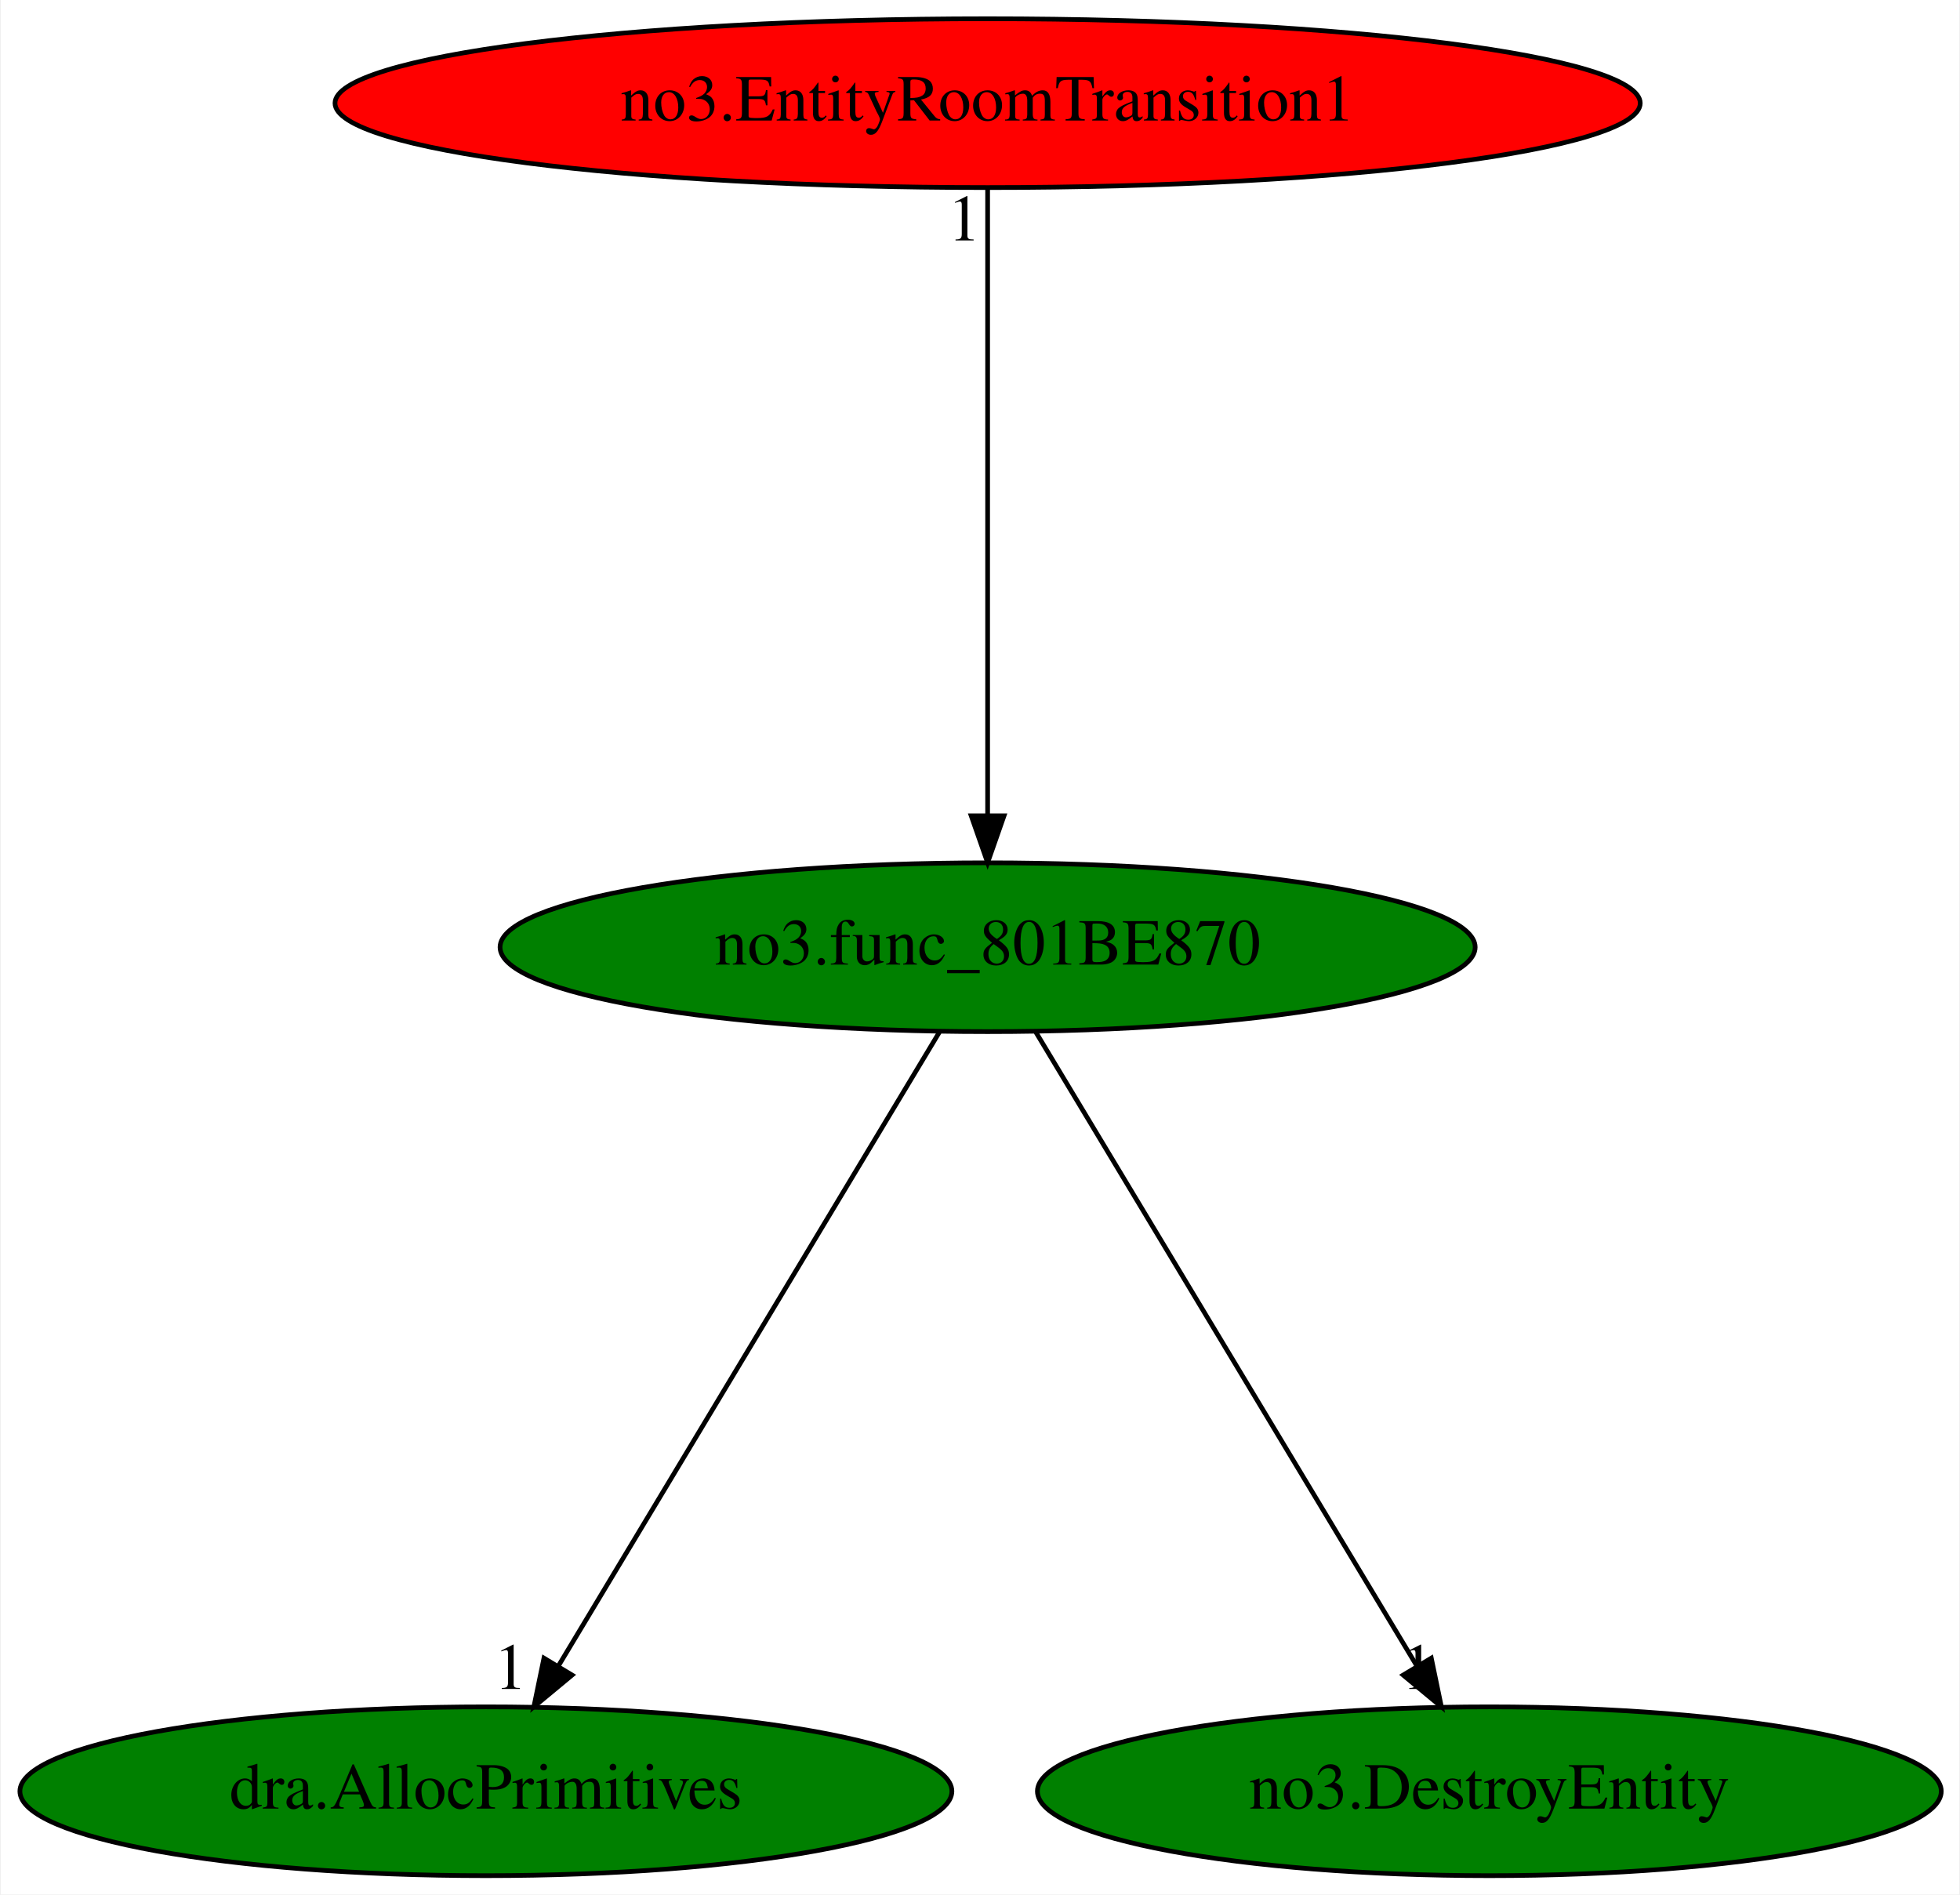
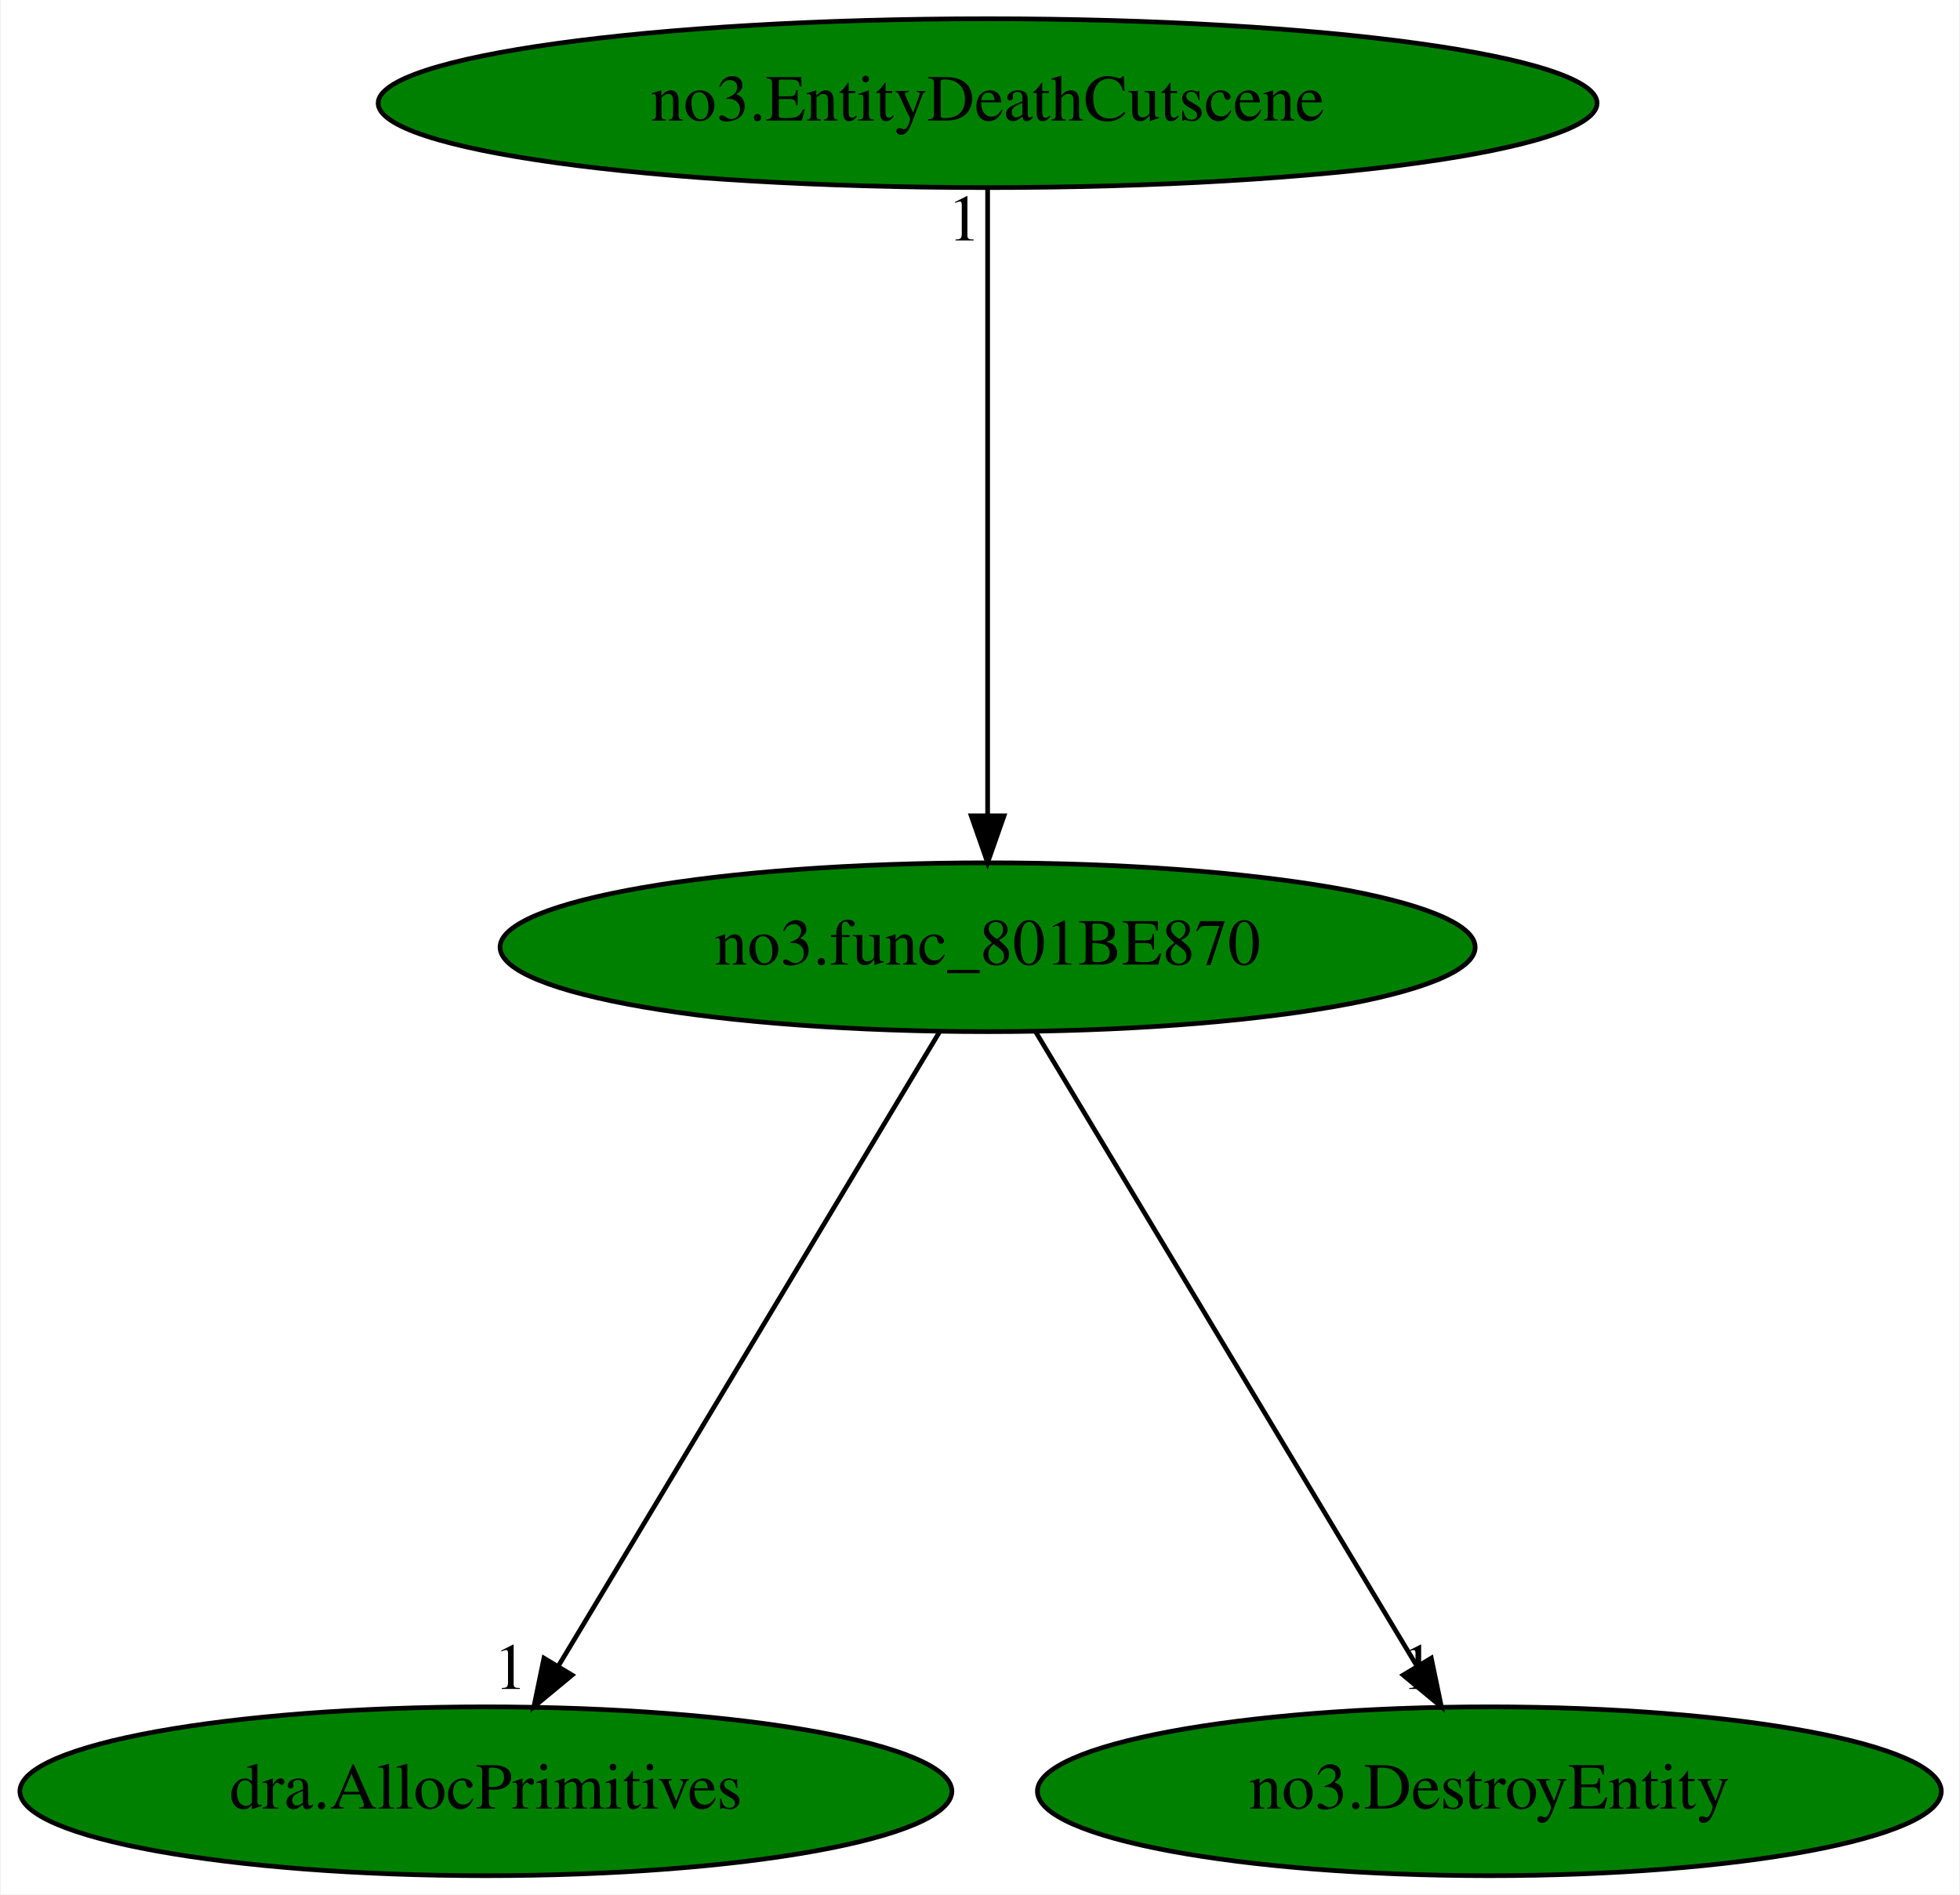
<svg xmlns="http://www.w3.org/2000/svg" xmlns:xlink="http://www.w3.org/1999/xlink" width="418pt" height="404pt" viewBox="0.00 0.00 417.63 404.00">
  <g id="graph0" class="graph" transform="scale(1 1) rotate(0) translate(4 400)">
    <polygon fill="white" stroke="transparent" points="-4,4 -4,-400 413.63,-400 413.63,4 -4,4" />
    <g id="node1" class="node">
      <ellipse fill="green" stroke="black" cx="206.44" cy="-198" rx="103.98" ry="18" />
      <text text-anchor="middle" x="206.44" y="-194.3" font-family="Times,serif" font-size="14.00">no3.func_801BE870</text>
    </g>
    <g id="node2" class="node">
      <g id="a_node2">
        <a xlink:href="dra.AllocPrimitives.svg" xlink:title="dra.AllocPrimitives">
          <ellipse fill="green" stroke="black" cx="99.44" cy="-18" rx="99.38" ry="18" />
          <text text-anchor="middle" x="99.44" y="-14.3" font-family="Times,serif" font-size="14.00">dra.AllocPrimitives</text>
        </a>
      </g>
    </g>
    <g id="edge1" class="edge">
      <path fill="none" stroke="black" d="M196.18,-179.93C177.33,-148.57 137.07,-81.6 114.89,-44.71" />
      <polygon fill="black" stroke="black" points="117.82,-42.78 109.67,-36.02 111.82,-46.39 117.82,-42.78" />
      <text text-anchor="middle" x="104.67" y="-39.82" font-family="Times,serif" font-size="14.00">1</text>
    </g>
    <g id="node3" class="node">
      <g id="a_node3">
        <a xlink:href="no3.DestroyEntity.svg" xlink:title="no3.DestroyEntity">
          <ellipse fill="green" stroke="black" cx="313.44" cy="-18" rx="96.38" ry="18" />
          <text text-anchor="middle" x="313.44" y="-14.3" font-family="Times,serif" font-size="14.00">no3.DestroyEntity</text>
        </a>
      </g>
    </g>
    <g id="edge2" class="edge">
      <path fill="none" stroke="black" d="M216.7,-179.93C235.56,-148.57 275.81,-81.6 297.99,-44.71" />
      <polygon fill="black" stroke="black" points="301.06,-46.39 303.21,-36.02 295.06,-42.78 301.06,-46.39" />
      <text text-anchor="middle" x="298.21" y="-39.82" font-family="Times,serif" font-size="14.00">1</text>
    </g>
    <g id="node4" class="node">
      <g id="a_node4">
-         <a xlink:href="no3.EntityRoomTransition1.svg" xlink:title="no3.EntityRoomTransition1">
-           <ellipse fill="red" stroke="black" cx="206.44" cy="-378" rx="139.18" ry="18" />
-           <text text-anchor="middle" x="206.44" y="-374.3" font-family="Times,serif" font-size="14.00">no3.EntityRoomTransition1</text>
+         <a xlink:href="no3.EntityDeathCutscene.svg" xlink:title="no3.EntityDeathCutscene">
+           <ellipse fill="green" stroke="black" cx="206.44" cy="-378" rx="129.98" ry="18" />
+           <text text-anchor="middle" x="206.44" y="-374.3" font-family="Times,serif" font-size="14.00">no3.EntityDeathCutscene</text>
        </a>
      </g>
    </g>
    <g id="edge3" class="edge">
      <path fill="none" stroke="black" d="M206.44,-359.93C206.44,-328.97 206.44,-263.3 206.44,-226.13" />
      <polygon fill="black" stroke="black" points="209.94,-226.02 206.44,-216.02 202.94,-226.02 209.94,-226.02" />
      <text text-anchor="middle" x="201.44" y="-348.73" font-family="Times,serif" font-size="14.00">1</text>
    </g>
  </g>
</svg>
